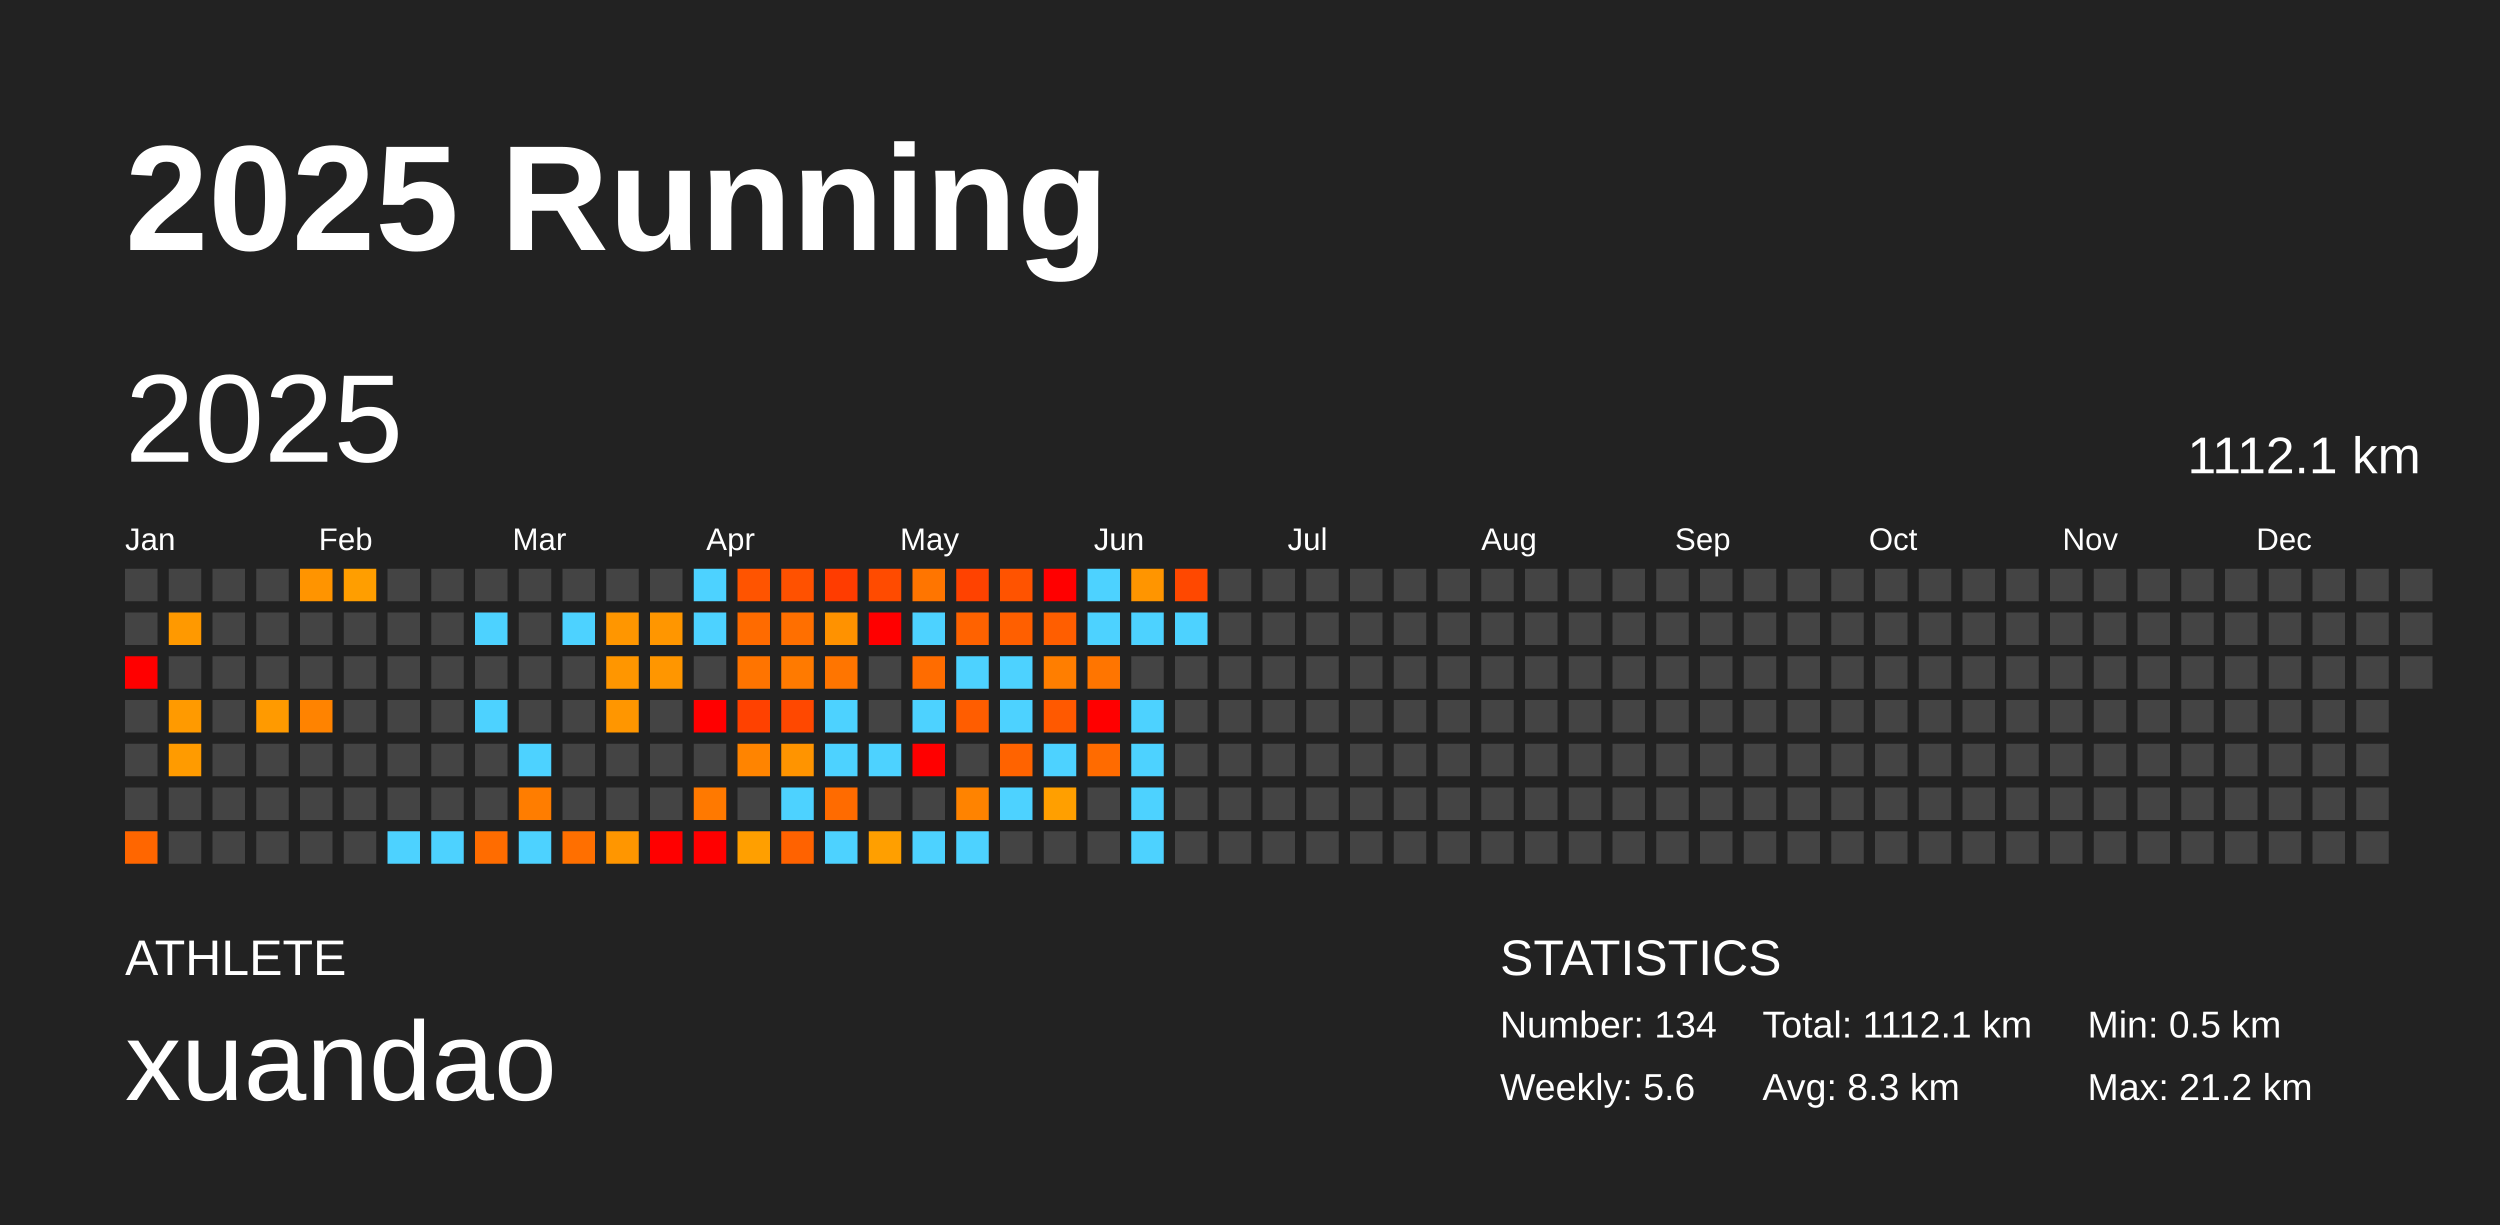
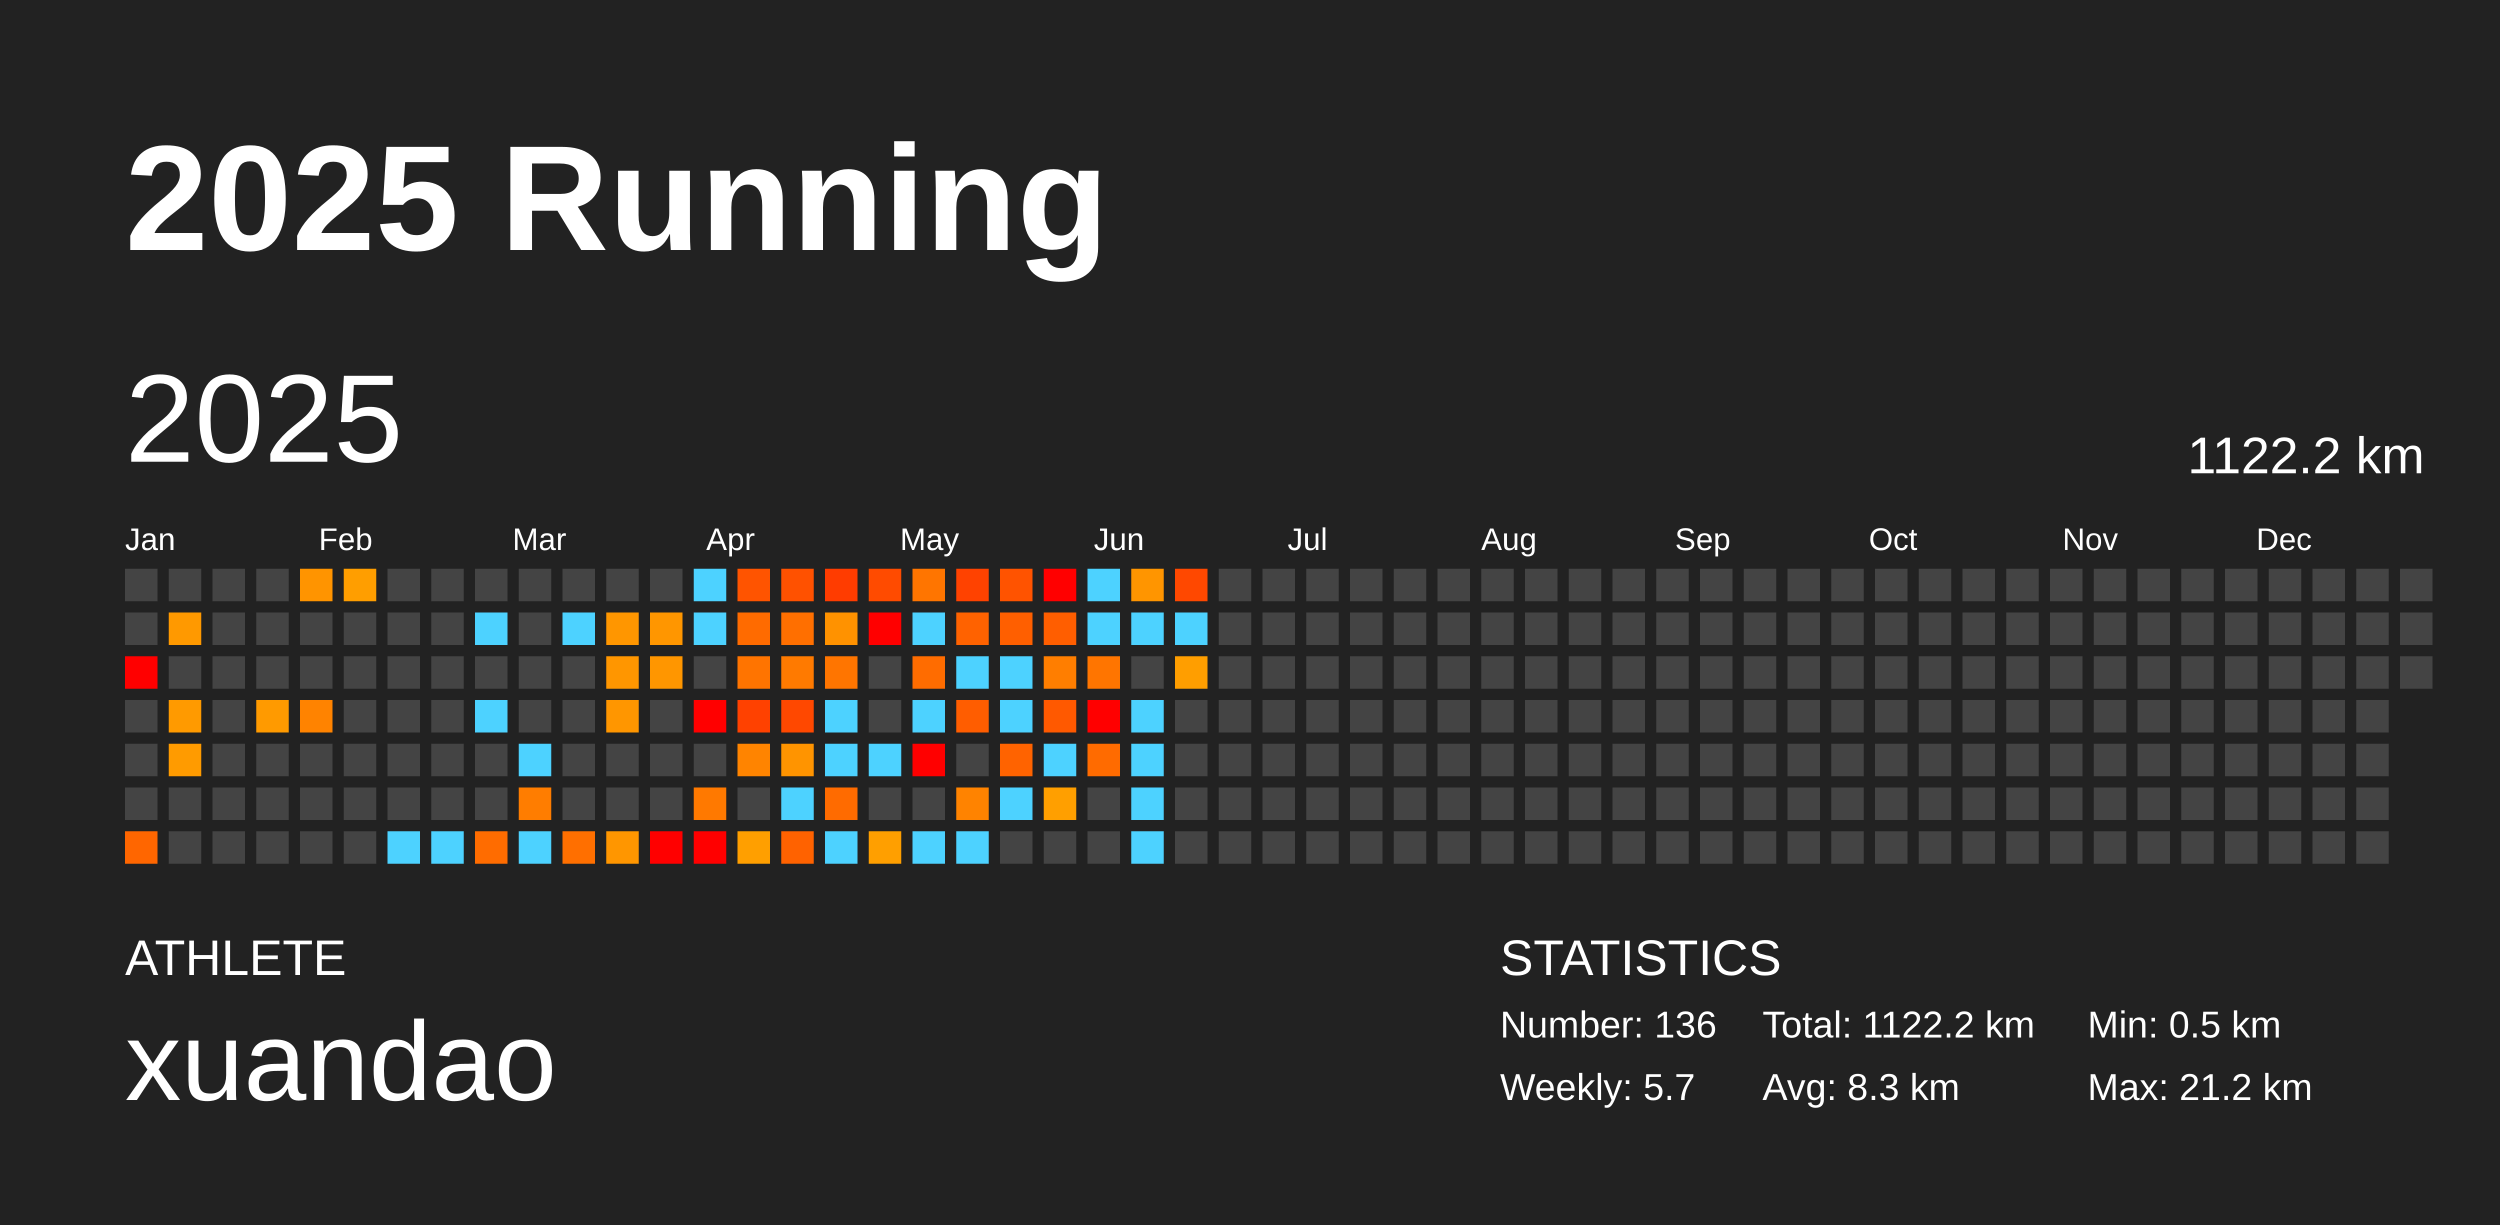
<svg xmlns="http://www.w3.org/2000/svg" baseProfile="full" height="98mm" version="1.1" viewBox="0,0,200,98" width="200mm">
  <defs />
  <rect fill="#222222" height="98" width="200" x="0" y="0" />
  <text fill="#FFFFFF" style="font-size:12px; font-family:Arial; font-weight:bold;" x="10" y="20">2025 Running</text>
  <text fill="#FFFFFF" style="font-size:4px; font-family:Arial" x="10" y="78">ATHLETE</text>
  <text fill="#FFFFFF" style="font-size:9px; font-family:Arial" x="10" y="88">xuandao</text>
  <text fill="#FFFFFF" style="font-size:4px; font-family:Arial" x="120" y="78">STATISTICS</text>
-   <text fill="#FFFFFF" style="font-size:3px; font-family:Arial" x="120" y="83">Number: 134</text>
-   <text fill="#FFFFFF" style="font-size:3px; font-family:Arial" x="120" y="88">Weekly: 5.6</text>
-   <text fill="#FFFFFF" style="font-size:3px; font-family:Arial" x="141" y="83">Total: 1112.1 km</text>
+   <text fill="#FFFFFF" style="font-size:3px; font-family:Arial" x="120" y="83">Number: 136</text>
+   <text fill="#FFFFFF" style="font-size:3px; font-family:Arial" x="120" y="88">Weekly: 5.7</text>
+   <text fill="#FFFFFF" style="font-size:3px; font-family:Arial" x="141" y="83">Total: 1122.2 km</text>
  <text fill="#FFFFFF" style="font-size:3px; font-family:Arial" x="141" y="88">Avg: 8.3 km</text>
  <text fill="#FFFFFF" style="font-size:3px; font-family:Arial" x="167" y="83">Min: 0.5 km</text>
  <text fill="#FFFFFF" style="font-size:3px; font-family:Arial" x="167" y="88">Max: 21.2 km</text>
  <text dominant-baseline="hanging" fill="#FFFFFF" style="font-size:10.0px; font-family:Arial;" x="10" y="30">2025</text>
-   <text dominant-baseline="hanging" fill="#FFFFFF" style="font-size:4.125px; font-family:Arial;" x="175" y="35">1112.1 km</text>
+   <text dominant-baseline="hanging" fill="#FFFFFF" style="font-size:4.125px; font-family:Arial;" x="175" y="35">1122.2 km</text>
  <text fill="#FFFFFF" style="font-size:2.5px; font-family:Arial" x="10.0" y="44">Jan</text>
  <text fill="#FFFFFF" style="font-size:2.5px; font-family:Arial" x="25.5" y="44">Feb</text>
  <text fill="#FFFFFF" style="font-size:2.5px; font-family:Arial" x="41.0" y="44">Mar</text>
  <text fill="#FFFFFF" style="font-size:2.5px; font-family:Arial" x="56.5" y="44">Apr</text>
  <text fill="#FFFFFF" style="font-size:2.5px; font-family:Arial" x="72.0" y="44">May</text>
  <text fill="#FFFFFF" style="font-size:2.5px; font-family:Arial" x="87.5" y="44">Jun</text>
  <text fill="#FFFFFF" style="font-size:2.5px; font-family:Arial" x="103.0" y="44">Jul</text>
  <text fill="#FFFFFF" style="font-size:2.5px; font-family:Arial" x="118.5" y="44">Aug</text>
  <text fill="#FFFFFF" style="font-size:2.5px; font-family:Arial" x="134.0" y="44">Sep</text>
  <text fill="#FFFFFF" style="font-size:2.5px; font-family:Arial" x="149.5" y="44">Oct</text>
  <text fill="#FFFFFF" style="font-size:2.5px; font-family:Arial" x="165.0" y="44">Nov</text>
  <text fill="#FFFFFF" style="font-size:2.5px; font-family:Arial" x="180.5" y="44">Dec</text>
  <rect fill="#444444" height="2.6" width="2.6" x="10.0" y="45.5" />
  <rect fill="#444444" height="2.6" width="2.6" x="10.0" y="49.0" />
  <rect fill="red" height="2.6" width="2.6" x="10.0" y="52.5" />
  <rect fill="#444444" height="2.6" width="2.6" x="10.0" y="56.0" />
  <rect fill="#444444" height="2.6" width="2.6" x="10.0" y="59.5" />
  <rect fill="#444444" height="2.6" width="2.6" x="10.0" y="63.0" />
  <rect fill="#ff6600" height="2.6" width="2.6" x="10.0" y="66.5" />
  <rect fill="#444444" height="2.6" width="2.6" x="13.5" y="45.5" />
  <rect fill="#ff9900" height="2.6" width="2.6" x="13.5" y="49.0" />
  <rect fill="#444444" height="2.6" width="2.6" x="13.5" y="52.5" />
  <rect fill="#ff9a00" height="2.6" width="2.6" x="13.5" y="56.0" />
  <rect fill="#ff9b00" height="2.6" width="2.6" x="13.5" y="59.5" />
  <rect fill="#444444" height="2.6" width="2.6" x="13.5" y="63.0" />
  <rect fill="#444444" height="2.6" width="2.6" x="13.5" y="66.5" />
  <rect fill="#444444" height="2.6" width="2.6" x="17.0" y="45.5" />
  <rect fill="#444444" height="2.6" width="2.6" x="17.0" y="49.0" />
  <rect fill="#444444" height="2.6" width="2.6" x="17.0" y="52.5" />
  <rect fill="#444444" height="2.6" width="2.6" x="17.0" y="56.0" />
  <rect fill="#444444" height="2.6" width="2.6" x="17.0" y="59.5" />
  <rect fill="#444444" height="2.6" width="2.6" x="17.0" y="63.0" />
  <rect fill="#444444" height="2.6" width="2.6" x="17.0" y="66.5" />
  <rect fill="#444444" height="2.6" width="2.6" x="20.5" y="45.5" />
  <rect fill="#444444" height="2.6" width="2.6" x="20.5" y="49.0" />
  <rect fill="#444444" height="2.6" width="2.6" x="20.5" y="52.5" />
  <rect fill="#ff9a00" height="2.6" width="2.6" x="20.5" y="56.0" />
  <rect fill="#444444" height="2.6" width="2.6" x="20.5" y="59.5" />
  <rect fill="#444444" height="2.6" width="2.6" x="20.5" y="63.0" />
  <rect fill="#444444" height="2.6" width="2.6" x="20.5" y="66.5" />
  <rect fill="#ff9400" height="2.6" width="2.6" x="24.0" y="45.5" />
  <rect fill="#444444" height="2.6" width="2.6" x="24.0" y="49.0" />
  <rect fill="#444444" height="2.6" width="2.6" x="24.0" y="52.5" />
  <rect fill="#ff8300" height="2.6" width="2.6" x="24.0" y="56.0" />
  <rect fill="#444444" height="2.6" width="2.6" x="24.0" y="59.5" />
  <rect fill="#444444" height="2.6" width="2.6" x="24.0" y="63.0" />
  <rect fill="#444444" height="2.6" width="2.6" x="24.0" y="66.5" />
  <rect fill="#ff9e00" height="2.6" width="2.6" x="27.5" y="45.5" />
  <rect fill="#444444" height="2.6" width="2.6" x="27.5" y="49.0" />
  <rect fill="#444444" height="2.6" width="2.6" x="27.5" y="52.5" />
  <rect fill="#444444" height="2.6" width="2.6" x="27.5" y="56.0" />
  <rect fill="#444444" height="2.6" width="2.6" x="27.5" y="59.5" />
  <rect fill="#444444" height="2.6" width="2.6" x="27.5" y="63.0" />
  <rect fill="#444444" height="2.6" width="2.6" x="27.5" y="66.5" />
  <rect fill="#444444" height="2.6" width="2.6" x="31.0" y="45.5" />
  <rect fill="#444444" height="2.6" width="2.6" x="31.0" y="49.0" />
  <rect fill="#444444" height="2.6" width="2.6" x="31.0" y="52.5" />
  <rect fill="#444444" height="2.6" width="2.6" x="31.0" y="56.0" />
  <rect fill="#444444" height="2.6" width="2.6" x="31.0" y="59.5" />
  <rect fill="#444444" height="2.6" width="2.6" x="31.0" y="63.0" />
  <rect fill="#4dd2ff" height="2.6" width="2.6" x="31.0" y="66.5" />
  <rect fill="#444444" height="2.6" width="2.6" x="34.5" y="45.5" />
  <rect fill="#444444" height="2.6" width="2.6" x="34.5" y="49.0" />
  <rect fill="#444444" height="2.6" width="2.6" x="34.5" y="52.5" />
  <rect fill="#444444" height="2.6" width="2.6" x="34.5" y="56.0" />
  <rect fill="#444444" height="2.6" width="2.6" x="34.5" y="59.5" />
  <rect fill="#444444" height="2.6" width="2.6" x="34.5" y="63.0" />
  <rect fill="#4dd2ff" height="2.6" width="2.6" x="34.5" y="66.5" />
  <rect fill="#444444" height="2.6" width="2.6" x="38.0" y="45.5" />
  <rect fill="#4dd2ff" height="2.6" width="2.6" x="38.0" y="49.0" />
  <rect fill="#444444" height="2.6" width="2.6" x="38.0" y="52.5" />
  <rect fill="#4dd2ff" height="2.6" width="2.6" x="38.0" y="56.0" />
  <rect fill="#444444" height="2.6" width="2.6" x="38.0" y="59.5" />
  <rect fill="#444444" height="2.6" width="2.6" x="38.0" y="63.0" />
  <rect fill="#ff6c00" height="2.6" width="2.6" x="38.0" y="66.5" />
  <rect fill="#444444" height="2.6" width="2.6" x="41.5" y="45.5" />
  <rect fill="#444444" height="2.6" width="2.6" x="41.5" y="49.0" />
  <rect fill="#444444" height="2.6" width="2.6" x="41.5" y="52.5" />
  <rect fill="#444444" height="2.6" width="2.6" x="41.5" y="56.0" />
  <rect fill="#4dd2ff" height="2.6" width="2.6" x="41.5" y="59.5" />
  <rect fill="#ff7d00" height="2.6" width="2.6" x="41.5" y="63.0" />
  <rect fill="#4dd2ff" height="2.6" width="2.6" x="41.5" y="66.5" />
  <rect fill="#444444" height="2.6" width="2.6" x="45.0" y="45.5" />
  <rect fill="#4dd2ff" height="2.6" width="2.6" x="45.0" y="49.0" />
  <rect fill="#444444" height="2.6" width="2.6" x="45.0" y="52.5" />
  <rect fill="#444444" height="2.6" width="2.6" x="45.0" y="56.0" />
  <rect fill="#444444" height="2.6" width="2.6" x="45.0" y="59.5" />
  <rect fill="#444444" height="2.6" width="2.6" x="45.0" y="63.0" />
  <rect fill="#ff6f00" height="2.6" width="2.6" x="45.0" y="66.5" />
  <rect fill="#444444" height="2.6" width="2.6" x="48.5" y="45.5" />
  <rect fill="#ff9600" height="2.6" width="2.6" x="48.5" y="49.0" />
  <rect fill="#ff9600" height="2.6" width="2.6" x="48.5" y="52.5" />
  <rect fill="#ff9600" height="2.6" width="2.6" x="48.5" y="56.0" />
  <rect fill="#444444" height="2.6" width="2.6" x="48.5" y="59.5" />
  <rect fill="#444444" height="2.6" width="2.6" x="48.5" y="63.0" />
  <rect fill="#ff9600" height="2.6" width="2.6" x="48.5" y="66.5" />
  <rect fill="#444444" height="2.6" width="2.6" x="52.0" y="45.5" />
  <rect fill="#ff9600" height="2.6" width="2.6" x="52.0" y="49.0" />
  <rect fill="#ff9600" height="2.6" width="2.6" x="52.0" y="52.5" />
  <rect fill="#444444" height="2.6" width="2.6" x="52.0" y="56.0" />
  <rect fill="#444444" height="2.6" width="2.6" x="52.0" y="59.5" />
  <rect fill="#444444" height="2.6" width="2.6" x="52.0" y="63.0" />
  <rect fill="red" height="2.6" width="2.6" x="52.0" y="66.5" />
  <rect fill="#4dd2ff" height="2.6" width="2.6" x="55.5" y="45.5" />
  <rect fill="#4dd2ff" height="2.6" width="2.6" x="55.5" y="49.0" />
  <rect fill="#444444" height="2.6" width="2.6" x="55.5" y="52.5" />
  <rect fill="red" height="2.6" width="2.6" x="55.5" y="56.0" />
  <rect fill="#444444" height="2.6" width="2.6" x="55.5" y="59.5" />
  <rect fill="#ff7900" height="2.6" width="2.6" x="55.5" y="63.0" />
  <rect fill="red" height="2.6" width="2.6" x="55.5" y="66.5" />
  <rect fill="#ff5400" height="2.6" width="2.6" x="59.0" y="45.5" />
  <rect fill="#ff6b00" height="2.6" width="2.6" x="59.0" y="49.0" />
  <rect fill="#ff7400" height="2.6" width="2.6" x="59.0" y="52.5" />
  <rect fill="#ff4100" height="2.6" width="2.6" x="59.0" y="56.0" />
  <rect fill="#ff8400" height="2.6" width="2.6" x="59.0" y="59.5" />
  <rect fill="#444444" height="2.6" width="2.6" x="59.0" y="63.0" />
  <rect fill="#ff9f00" height="2.6" width="2.6" x="59.0" y="66.5" />
  <rect fill="#ff5100" height="2.6" width="2.6" x="62.5" y="45.5" />
  <rect fill="#ff6f00" height="2.6" width="2.6" x="62.5" y="49.0" />
  <rect fill="#ff7a00" height="2.6" width="2.6" x="62.5" y="52.5" />
  <rect fill="#ff4800" height="2.6" width="2.6" x="62.5" y="56.0" />
  <rect fill="#ff9400" height="2.6" width="2.6" x="62.5" y="59.5" />
  <rect fill="#4dd2ff" height="2.6" width="2.6" x="62.5" y="63.0" />
  <rect fill="#ff6200" height="2.6" width="2.6" x="62.5" y="66.5" />
  <rect fill="#ff3c00" height="2.6" width="2.6" x="66.0" y="45.5" />
  <rect fill="#ff9200" height="2.6" width="2.6" x="66.0" y="49.0" />
  <rect fill="#ff7500" height="2.6" width="2.6" x="66.0" y="52.5" />
  <rect fill="#4dd2ff" height="2.6" width="2.6" x="66.0" y="56.0" />
  <rect fill="#4dd2ff" height="2.6" width="2.6" x="66.0" y="59.5" />
  <rect fill="#ff6b00" height="2.6" width="2.6" x="66.0" y="63.0" />
  <rect fill="#4dd2ff" height="2.6" width="2.6" x="66.0" y="66.5" />
  <rect fill="#ff4b00" height="2.6" width="2.6" x="69.5" y="45.5" />
  <rect fill="red" height="2.6" width="2.6" x="69.5" y="49.0" />
  <rect fill="#444444" height="2.6" width="2.6" x="69.5" y="52.5" />
  <rect fill="#444444" height="2.6" width="2.6" x="69.5" y="56.0" />
  <rect fill="#4dd2ff" height="2.6" width="2.6" x="69.5" y="59.5" />
  <rect fill="#444444" height="2.6" width="2.6" x="69.5" y="63.0" />
  <rect fill="#ff9f00" height="2.6" width="2.6" x="69.5" y="66.5" />
  <rect fill="#ff7500" height="2.6" width="2.6" x="73.0" y="45.5" />
  <rect fill="#4dd2ff" height="2.6" width="2.6" x="73.0" y="49.0" />
  <rect fill="#ff6c00" height="2.6" width="2.6" x="73.0" y="52.5" />
  <rect fill="#4dd2ff" height="2.6" width="2.6" x="73.0" y="56.0" />
  <rect fill="red" height="2.6" width="2.6" x="73.0" y="59.5" />
  <rect fill="#444444" height="2.6" width="2.6" x="73.0" y="63.0" />
  <rect fill="#4dd2ff" height="2.6" width="2.6" x="73.0" y="66.5" />
  <rect fill="#ff4200" height="2.6" width="2.6" x="76.5" y="45.5" />
  <rect fill="#ff6200" height="2.6" width="2.6" x="76.5" y="49.0" />
  <rect fill="#4dd2ff" height="2.6" width="2.6" x="76.5" y="52.5" />
  <rect fill="#ff5d00" height="2.6" width="2.6" x="76.5" y="56.0" />
  <rect fill="#444444" height="2.6" width="2.6" x="76.5" y="59.5" />
  <rect fill="#ff8300" height="2.6" width="2.6" x="76.5" y="63.0" />
  <rect fill="#4dd2ff" height="2.6" width="2.6" x="76.5" y="66.5" />
  <rect fill="#ff5300" height="2.6" width="2.6" x="80.0" y="45.5" />
  <rect fill="#ff5f00" height="2.6" width="2.6" x="80.0" y="49.0" />
  <rect fill="#4dd2ff" height="2.6" width="2.6" x="80.0" y="52.5" />
  <rect fill="#4dd2ff" height="2.6" width="2.6" x="80.0" y="56.0" />
  <rect fill="#ff6300" height="2.6" width="2.6" x="80.0" y="59.5" />
  <rect fill="#4dd2ff" height="2.6" width="2.6" x="80.0" y="63.0" />
  <rect fill="#444444" height="2.6" width="2.6" x="80.0" y="66.5" />
  <rect fill="red" height="2.6" width="2.6" x="83.5" y="45.5" />
  <rect fill="#ff5e00" height="2.6" width="2.6" x="83.5" y="49.0" />
  <rect fill="#ff7e00" height="2.6" width="2.6" x="83.5" y="52.5" />
  <rect fill="#ff5900" height="2.6" width="2.6" x="83.5" y="56.0" />
  <rect fill="#4dd2ff" height="2.6" width="2.6" x="83.5" y="59.5" />
  <rect fill="#ff9f00" height="2.6" width="2.6" x="83.5" y="63.0" />
  <rect fill="#444444" height="2.6" width="2.6" x="83.5" y="66.5" />
  <rect fill="#4dd2ff" height="2.6" width="2.6" x="87.0" y="45.5" />
  <rect fill="#4dd2ff" height="2.6" width="2.6" x="87.0" y="49.0" />
  <rect fill="#ff7500" height="2.6" width="2.6" x="87.0" y="52.5" />
  <rect fill="red" height="2.6" width="2.6" x="87.0" y="56.0" />
  <rect fill="#ff6b00" height="2.6" width="2.6" x="87.0" y="59.5" />
  <rect fill="#444444" height="2.6" width="2.6" x="87.0" y="63.0" />
  <rect fill="#444444" height="2.6" width="2.6" x="87.0" y="66.5" />
  <rect fill="#ff9500" height="2.6" width="2.6" x="90.5" y="45.5" />
  <rect fill="#4dd2ff" height="2.6" width="2.6" x="90.5" y="49.0" />
  <rect fill="#444444" height="2.6" width="2.6" x="90.5" y="52.5" />
  <rect fill="#4dd2ff" height="2.6" width="2.6" x="90.5" y="56.0" />
  <rect fill="#4dd2ff" height="2.6" width="2.6" x="90.5" y="59.5" />
  <rect fill="#4dd2ff" height="2.6" width="2.6" x="90.5" y="63.0" />
  <rect fill="#4dd2ff" height="2.6" width="2.6" x="90.5" y="66.5" />
  <rect fill="#ff4800" height="2.6" width="2.6" x="94.0" y="45.5" />
  <rect fill="#4dd2ff" height="2.6" width="2.6" x="94.0" y="49.0" />
-   <rect fill="#444444" height="2.6" width="2.6" x="94.0" y="52.5" />
+   <rect fill="#ff9e00" height="2.6" width="2.6" x="94.0" y="52.5" />
  <rect fill="#444444" height="2.6" width="2.6" x="94.0" y="56.0" />
  <rect fill="#444444" height="2.6" width="2.6" x="94.0" y="59.5" />
  <rect fill="#444444" height="2.6" width="2.6" x="94.0" y="63.0" />
  <rect fill="#444444" height="2.6" width="2.6" x="94.0" y="66.5" />
  <rect fill="#444444" height="2.6" width="2.6" x="97.5" y="45.5" />
  <rect fill="#444444" height="2.6" width="2.6" x="97.5" y="49.0" />
  <rect fill="#444444" height="2.6" width="2.6" x="97.5" y="52.5" />
  <rect fill="#444444" height="2.6" width="2.6" x="97.5" y="56.0" />
  <rect fill="#444444" height="2.6" width="2.6" x="97.5" y="59.5" />
  <rect fill="#444444" height="2.6" width="2.6" x="97.5" y="63.0" />
  <rect fill="#444444" height="2.6" width="2.6" x="97.5" y="66.5" />
  <rect fill="#444444" height="2.6" width="2.6" x="101.0" y="45.5" />
  <rect fill="#444444" height="2.6" width="2.6" x="101.0" y="49.0" />
  <rect fill="#444444" height="2.6" width="2.6" x="101.0" y="52.5" />
  <rect fill="#444444" height="2.6" width="2.6" x="101.0" y="56.0" />
  <rect fill="#444444" height="2.6" width="2.6" x="101.0" y="59.5" />
  <rect fill="#444444" height="2.6" width="2.6" x="101.0" y="63.0" />
  <rect fill="#444444" height="2.6" width="2.6" x="101.0" y="66.5" />
  <rect fill="#444444" height="2.6" width="2.6" x="104.5" y="45.5" />
  <rect fill="#444444" height="2.6" width="2.6" x="104.5" y="49.0" />
  <rect fill="#444444" height="2.6" width="2.6" x="104.5" y="52.5" />
  <rect fill="#444444" height="2.6" width="2.6" x="104.5" y="56.0" />
  <rect fill="#444444" height="2.6" width="2.6" x="104.5" y="59.5" />
  <rect fill="#444444" height="2.6" width="2.6" x="104.5" y="63.0" />
  <rect fill="#444444" height="2.6" width="2.6" x="104.5" y="66.5" />
  <rect fill="#444444" height="2.6" width="2.6" x="108.0" y="45.5" />
  <rect fill="#444444" height="2.6" width="2.6" x="108.0" y="49.0" />
  <rect fill="#444444" height="2.6" width="2.6" x="108.0" y="52.5" />
  <rect fill="#444444" height="2.6" width="2.6" x="108.0" y="56.0" />
  <rect fill="#444444" height="2.6" width="2.6" x="108.0" y="59.5" />
  <rect fill="#444444" height="2.6" width="2.6" x="108.0" y="63.0" />
  <rect fill="#444444" height="2.6" width="2.6" x="108.0" y="66.5" />
  <rect fill="#444444" height="2.6" width="2.6" x="111.5" y="45.5" />
  <rect fill="#444444" height="2.6" width="2.6" x="111.5" y="49.0" />
  <rect fill="#444444" height="2.6" width="2.6" x="111.5" y="52.5" />
  <rect fill="#444444" height="2.6" width="2.6" x="111.5" y="56.0" />
  <rect fill="#444444" height="2.6" width="2.6" x="111.5" y="59.5" />
  <rect fill="#444444" height="2.6" width="2.6" x="111.5" y="63.0" />
  <rect fill="#444444" height="2.6" width="2.6" x="111.5" y="66.5" />
  <rect fill="#444444" height="2.6" width="2.6" x="115.0" y="45.5" />
  <rect fill="#444444" height="2.6" width="2.6" x="115.0" y="49.0" />
  <rect fill="#444444" height="2.6" width="2.6" x="115.0" y="52.5" />
  <rect fill="#444444" height="2.6" width="2.6" x="115.0" y="56.0" />
  <rect fill="#444444" height="2.6" width="2.6" x="115.0" y="59.5" />
  <rect fill="#444444" height="2.6" width="2.6" x="115.0" y="63.0" />
  <rect fill="#444444" height="2.6" width="2.6" x="115.0" y="66.5" />
  <rect fill="#444444" height="2.6" width="2.6" x="118.5" y="45.5" />
  <rect fill="#444444" height="2.6" width="2.6" x="118.5" y="49.0" />
  <rect fill="#444444" height="2.6" width="2.6" x="118.5" y="52.5" />
  <rect fill="#444444" height="2.6" width="2.6" x="118.5" y="56.0" />
  <rect fill="#444444" height="2.6" width="2.6" x="118.5" y="59.5" />
  <rect fill="#444444" height="2.6" width="2.6" x="118.5" y="63.0" />
  <rect fill="#444444" height="2.6" width="2.6" x="118.5" y="66.5" />
  <rect fill="#444444" height="2.6" width="2.6" x="122.0" y="45.5" />
  <rect fill="#444444" height="2.6" width="2.6" x="122.0" y="49.0" />
  <rect fill="#444444" height="2.6" width="2.6" x="122.0" y="52.5" />
  <rect fill="#444444" height="2.6" width="2.6" x="122.0" y="56.0" />
  <rect fill="#444444" height="2.6" width="2.6" x="122.0" y="59.5" />
  <rect fill="#444444" height="2.6" width="2.6" x="122.0" y="63.0" />
  <rect fill="#444444" height="2.6" width="2.6" x="122.0" y="66.5" />
  <rect fill="#444444" height="2.6" width="2.6" x="125.5" y="45.5" />
  <rect fill="#444444" height="2.6" width="2.6" x="125.5" y="49.0" />
  <rect fill="#444444" height="2.6" width="2.6" x="125.5" y="52.5" />
  <rect fill="#444444" height="2.6" width="2.6" x="125.5" y="56.0" />
  <rect fill="#444444" height="2.6" width="2.6" x="125.5" y="59.5" />
  <rect fill="#444444" height="2.6" width="2.6" x="125.5" y="63.0" />
  <rect fill="#444444" height="2.6" width="2.6" x="125.5" y="66.5" />
  <rect fill="#444444" height="2.6" width="2.6" x="129.0" y="45.5" />
  <rect fill="#444444" height="2.6" width="2.6" x="129.0" y="49.0" />
  <rect fill="#444444" height="2.6" width="2.6" x="129.0" y="52.5" />
  <rect fill="#444444" height="2.6" width="2.6" x="129.0" y="56.0" />
  <rect fill="#444444" height="2.6" width="2.6" x="129.0" y="59.5" />
  <rect fill="#444444" height="2.6" width="2.6" x="129.0" y="63.0" />
  <rect fill="#444444" height="2.6" width="2.6" x="129.0" y="66.5" />
  <rect fill="#444444" height="2.6" width="2.6" x="132.5" y="45.5" />
  <rect fill="#444444" height="2.6" width="2.6" x="132.5" y="49.0" />
  <rect fill="#444444" height="2.6" width="2.6" x="132.5" y="52.5" />
  <rect fill="#444444" height="2.6" width="2.6" x="132.5" y="56.0" />
  <rect fill="#444444" height="2.6" width="2.6" x="132.5" y="59.5" />
  <rect fill="#444444" height="2.6" width="2.6" x="132.5" y="63.0" />
  <rect fill="#444444" height="2.6" width="2.6" x="132.5" y="66.5" />
  <rect fill="#444444" height="2.6" width="2.6" x="136.0" y="45.5" />
  <rect fill="#444444" height="2.6" width="2.6" x="136.0" y="49.0" />
  <rect fill="#444444" height="2.6" width="2.6" x="136.0" y="52.5" />
  <rect fill="#444444" height="2.6" width="2.6" x="136.0" y="56.0" />
  <rect fill="#444444" height="2.6" width="2.6" x="136.0" y="59.5" />
  <rect fill="#444444" height="2.6" width="2.6" x="136.0" y="63.0" />
  <rect fill="#444444" height="2.6" width="2.6" x="136.0" y="66.5" />
  <rect fill="#444444" height="2.6" width="2.6" x="139.5" y="45.5" />
  <rect fill="#444444" height="2.6" width="2.6" x="139.5" y="49.0" />
  <rect fill="#444444" height="2.6" width="2.6" x="139.5" y="52.5" />
  <rect fill="#444444" height="2.6" width="2.6" x="139.5" y="56.0" />
  <rect fill="#444444" height="2.6" width="2.6" x="139.5" y="59.5" />
  <rect fill="#444444" height="2.6" width="2.6" x="139.5" y="63.0" />
  <rect fill="#444444" height="2.6" width="2.6" x="139.5" y="66.5" />
  <rect fill="#444444" height="2.6" width="2.6" x="143.0" y="45.5" />
  <rect fill="#444444" height="2.6" width="2.6" x="143.0" y="49.0" />
  <rect fill="#444444" height="2.6" width="2.6" x="143.0" y="52.5" />
  <rect fill="#444444" height="2.6" width="2.6" x="143.0" y="56.0" />
  <rect fill="#444444" height="2.6" width="2.6" x="143.0" y="59.5" />
  <rect fill="#444444" height="2.6" width="2.6" x="143.0" y="63.0" />
  <rect fill="#444444" height="2.6" width="2.6" x="143.0" y="66.5" />
  <rect fill="#444444" height="2.6" width="2.6" x="146.5" y="45.5" />
  <rect fill="#444444" height="2.6" width="2.6" x="146.5" y="49.0" />
  <rect fill="#444444" height="2.6" width="2.6" x="146.5" y="52.5" />
  <rect fill="#444444" height="2.6" width="2.6" x="146.5" y="56.0" />
  <rect fill="#444444" height="2.6" width="2.6" x="146.5" y="59.5" />
  <rect fill="#444444" height="2.6" width="2.6" x="146.5" y="63.0" />
  <rect fill="#444444" height="2.6" width="2.6" x="146.5" y="66.5" />
  <rect fill="#444444" height="2.6" width="2.6" x="150.0" y="45.5" />
  <rect fill="#444444" height="2.6" width="2.6" x="150.0" y="49.0" />
  <rect fill="#444444" height="2.6" width="2.6" x="150.0" y="52.5" />
  <rect fill="#444444" height="2.6" width="2.6" x="150.0" y="56.0" />
  <rect fill="#444444" height="2.6" width="2.6" x="150.0" y="59.5" />
  <rect fill="#444444" height="2.6" width="2.6" x="150.0" y="63.0" />
  <rect fill="#444444" height="2.6" width="2.6" x="150.0" y="66.5" />
  <rect fill="#444444" height="2.6" width="2.6" x="153.5" y="45.5" />
  <rect fill="#444444" height="2.6" width="2.6" x="153.5" y="49.0" />
  <rect fill="#444444" height="2.6" width="2.6" x="153.5" y="52.5" />
  <rect fill="#444444" height="2.6" width="2.6" x="153.5" y="56.0" />
  <rect fill="#444444" height="2.6" width="2.6" x="153.5" y="59.5" />
  <rect fill="#444444" height="2.6" width="2.6" x="153.5" y="63.0" />
  <rect fill="#444444" height="2.6" width="2.6" x="153.5" y="66.5" />
  <rect fill="#444444" height="2.6" width="2.6" x="157.0" y="45.5" />
  <rect fill="#444444" height="2.6" width="2.6" x="157.0" y="49.0" />
  <rect fill="#444444" height="2.6" width="2.6" x="157.0" y="52.5" />
  <rect fill="#444444" height="2.6" width="2.6" x="157.0" y="56.0" />
  <rect fill="#444444" height="2.6" width="2.6" x="157.0" y="59.5" />
  <rect fill="#444444" height="2.6" width="2.6" x="157.0" y="63.0" />
  <rect fill="#444444" height="2.6" width="2.6" x="157.0" y="66.5" />
  <rect fill="#444444" height="2.6" width="2.6" x="160.5" y="45.5" />
  <rect fill="#444444" height="2.6" width="2.6" x="160.5" y="49.0" />
  <rect fill="#444444" height="2.6" width="2.6" x="160.5" y="52.5" />
  <rect fill="#444444" height="2.6" width="2.6" x="160.5" y="56.0" />
  <rect fill="#444444" height="2.6" width="2.6" x="160.5" y="59.5" />
  <rect fill="#444444" height="2.6" width="2.6" x="160.5" y="63.0" />
  <rect fill="#444444" height="2.6" width="2.6" x="160.5" y="66.5" />
  <rect fill="#444444" height="2.6" width="2.6" x="164.0" y="45.5" />
  <rect fill="#444444" height="2.6" width="2.6" x="164.0" y="49.0" />
  <rect fill="#444444" height="2.6" width="2.6" x="164.0" y="52.5" />
  <rect fill="#444444" height="2.6" width="2.6" x="164.0" y="56.0" />
  <rect fill="#444444" height="2.6" width="2.6" x="164.0" y="59.5" />
  <rect fill="#444444" height="2.6" width="2.6" x="164.0" y="63.0" />
  <rect fill="#444444" height="2.6" width="2.6" x="164.0" y="66.5" />
  <rect fill="#444444" height="2.6" width="2.6" x="167.5" y="45.5" />
  <rect fill="#444444" height="2.6" width="2.6" x="167.5" y="49.0" />
  <rect fill="#444444" height="2.6" width="2.6" x="167.5" y="52.5" />
  <rect fill="#444444" height="2.6" width="2.6" x="167.5" y="56.0" />
  <rect fill="#444444" height="2.6" width="2.6" x="167.5" y="59.5" />
  <rect fill="#444444" height="2.6" width="2.6" x="167.5" y="63.0" />
  <rect fill="#444444" height="2.6" width="2.6" x="167.5" y="66.5" />
  <rect fill="#444444" height="2.6" width="2.6" x="171.0" y="45.5" />
  <rect fill="#444444" height="2.6" width="2.6" x="171.0" y="49.0" />
  <rect fill="#444444" height="2.6" width="2.6" x="171.0" y="52.5" />
  <rect fill="#444444" height="2.6" width="2.6" x="171.0" y="56.0" />
  <rect fill="#444444" height="2.6" width="2.6" x="171.0" y="59.5" />
  <rect fill="#444444" height="2.6" width="2.6" x="171.0" y="63.0" />
  <rect fill="#444444" height="2.6" width="2.6" x="171.0" y="66.5" />
  <rect fill="#444444" height="2.6" width="2.6" x="174.5" y="45.5" />
  <rect fill="#444444" height="2.6" width="2.6" x="174.5" y="49.0" />
  <rect fill="#444444" height="2.6" width="2.6" x="174.5" y="52.5" />
  <rect fill="#444444" height="2.6" width="2.6" x="174.5" y="56.0" />
  <rect fill="#444444" height="2.6" width="2.6" x="174.5" y="59.5" />
  <rect fill="#444444" height="2.6" width="2.6" x="174.5" y="63.0" />
  <rect fill="#444444" height="2.6" width="2.6" x="174.5" y="66.5" />
  <rect fill="#444444" height="2.6" width="2.6" x="178.0" y="45.5" />
  <rect fill="#444444" height="2.6" width="2.6" x="178.0" y="49.0" />
  <rect fill="#444444" height="2.6" width="2.6" x="178.0" y="52.5" />
  <rect fill="#444444" height="2.6" width="2.6" x="178.0" y="56.0" />
  <rect fill="#444444" height="2.6" width="2.6" x="178.0" y="59.5" />
  <rect fill="#444444" height="2.6" width="2.6" x="178.0" y="63.0" />
  <rect fill="#444444" height="2.6" width="2.6" x="178.0" y="66.5" />
  <rect fill="#444444" height="2.6" width="2.6" x="181.5" y="45.5" />
  <rect fill="#444444" height="2.6" width="2.6" x="181.5" y="49.0" />
  <rect fill="#444444" height="2.6" width="2.6" x="181.5" y="52.5" />
  <rect fill="#444444" height="2.6" width="2.6" x="181.5" y="56.0" />
  <rect fill="#444444" height="2.6" width="2.6" x="181.5" y="59.5" />
  <rect fill="#444444" height="2.6" width="2.6" x="181.5" y="63.0" />
  <rect fill="#444444" height="2.6" width="2.6" x="181.5" y="66.5" />
  <rect fill="#444444" height="2.6" width="2.6" x="185.0" y="45.5" />
  <rect fill="#444444" height="2.6" width="2.6" x="185.0" y="49.0" />
  <rect fill="#444444" height="2.6" width="2.6" x="185.0" y="52.5" />
  <rect fill="#444444" height="2.6" width="2.6" x="185.0" y="56.0" />
  <rect fill="#444444" height="2.6" width="2.6" x="185.0" y="59.5" />
  <rect fill="#444444" height="2.6" width="2.6" x="185.0" y="63.0" />
  <rect fill="#444444" height="2.6" width="2.6" x="185.0" y="66.5" />
  <rect fill="#444444" height="2.6" width="2.6" x="188.5" y="45.5" />
  <rect fill="#444444" height="2.6" width="2.6" x="188.5" y="49.0" />
  <rect fill="#444444" height="2.6" width="2.6" x="188.5" y="52.5" />
  <rect fill="#444444" height="2.6" width="2.6" x="188.5" y="56.0" />
  <rect fill="#444444" height="2.6" width="2.6" x="188.5" y="59.5" />
  <rect fill="#444444" height="2.6" width="2.6" x="188.5" y="63.0" />
  <rect fill="#444444" height="2.6" width="2.6" x="188.5" y="66.5" />
  <rect fill="#444444" height="2.6" width="2.6" x="192.0" y="45.5" />
  <rect fill="#444444" height="2.6" width="2.6" x="192.0" y="49.0" />
  <rect fill="#444444" height="2.6" width="2.6" x="192.0" y="52.5" />
</svg>
